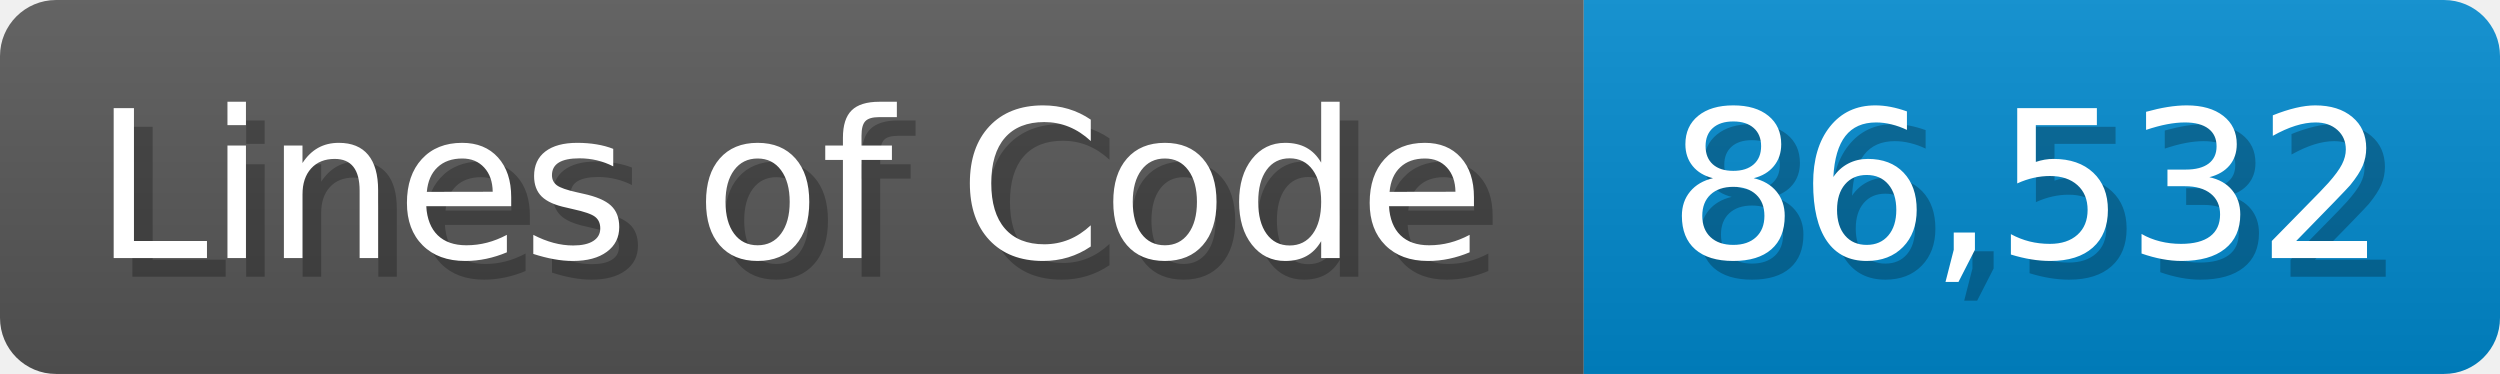
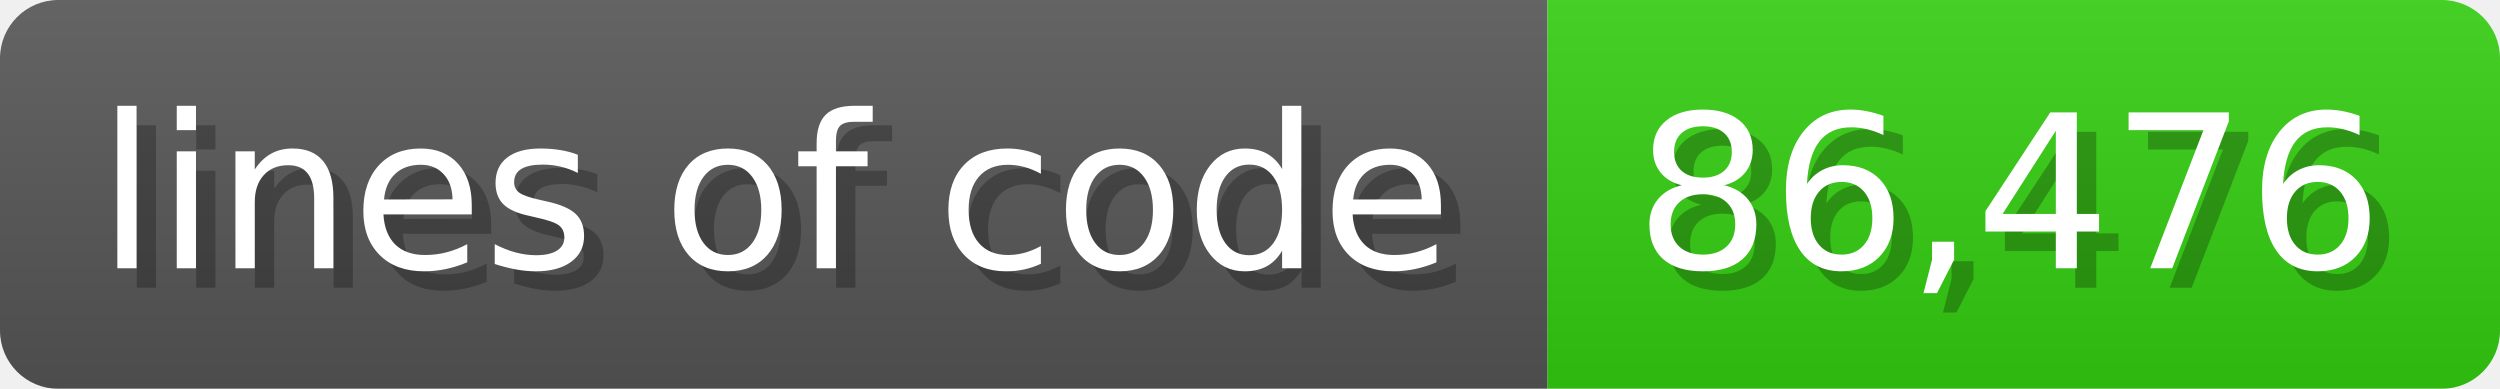
- <svg xmlns="http://www.w3.org/2000/svg" width="133.7" height="20" viewBox="0 0 1337 200">
+ <svg xmlns="http://www.w3.org/2000/svg" width="128.6" height="20" viewBox="0 0 1286 200">
  <linearGradient id="a" x2="0" y2="100%">
    <stop offset="0" stop-opacity=".1" stop-color="#EEE" />
    <stop offset="1" stop-opacity=".1" />
  </linearGradient>
  <mask id="m">
-     <rect width="1337" height="200" rx="30" fill="#FFF" />
+     <rect width="1286" height="200" rx="30" fill="#FFF" />
  </mask>
  <g mask="url(#m)">
-     <rect width="847" height="200" fill="#555" />
-     <rect width="490" height="200" fill="#08C" x="847" />
-     <rect width="1337" height="200" fill="url(#a)" />
+     <rect width="796" height="200" fill="#555" />
+     <rect width="490" height="200" fill="#3C1" x="796" />
+     <rect width="1286" height="200" fill="url(#a)" />
  </g>
  <g fill="#fff" text-anchor="start" font-family="Verdana,DejaVu Sans,sans-serif" font-size="110">
-     <text x="60" y="148" textLength="747" fill="#000" opacity="0.25">Lines of Code</text>
-     <text x="50" y="138" textLength="747">Lines of Code</text>
-     <text x="902" y="148" textLength="390" fill="#000" opacity="0.25">86,532</text>
-     <text x="892" y="138" textLength="390">86,532</text>
+     <text x="60" y="148" textLength="696" fill="#000" opacity="0.25">lines of code</text>
+     <text x="50" y="138" textLength="696">lines of code</text>
+     <text x="851" y="148" textLength="390" fill="#000" opacity="0.25">86,476</text>
+     <text x="841" y="138" textLength="390">86,476</text>
  </g>
</svg>
